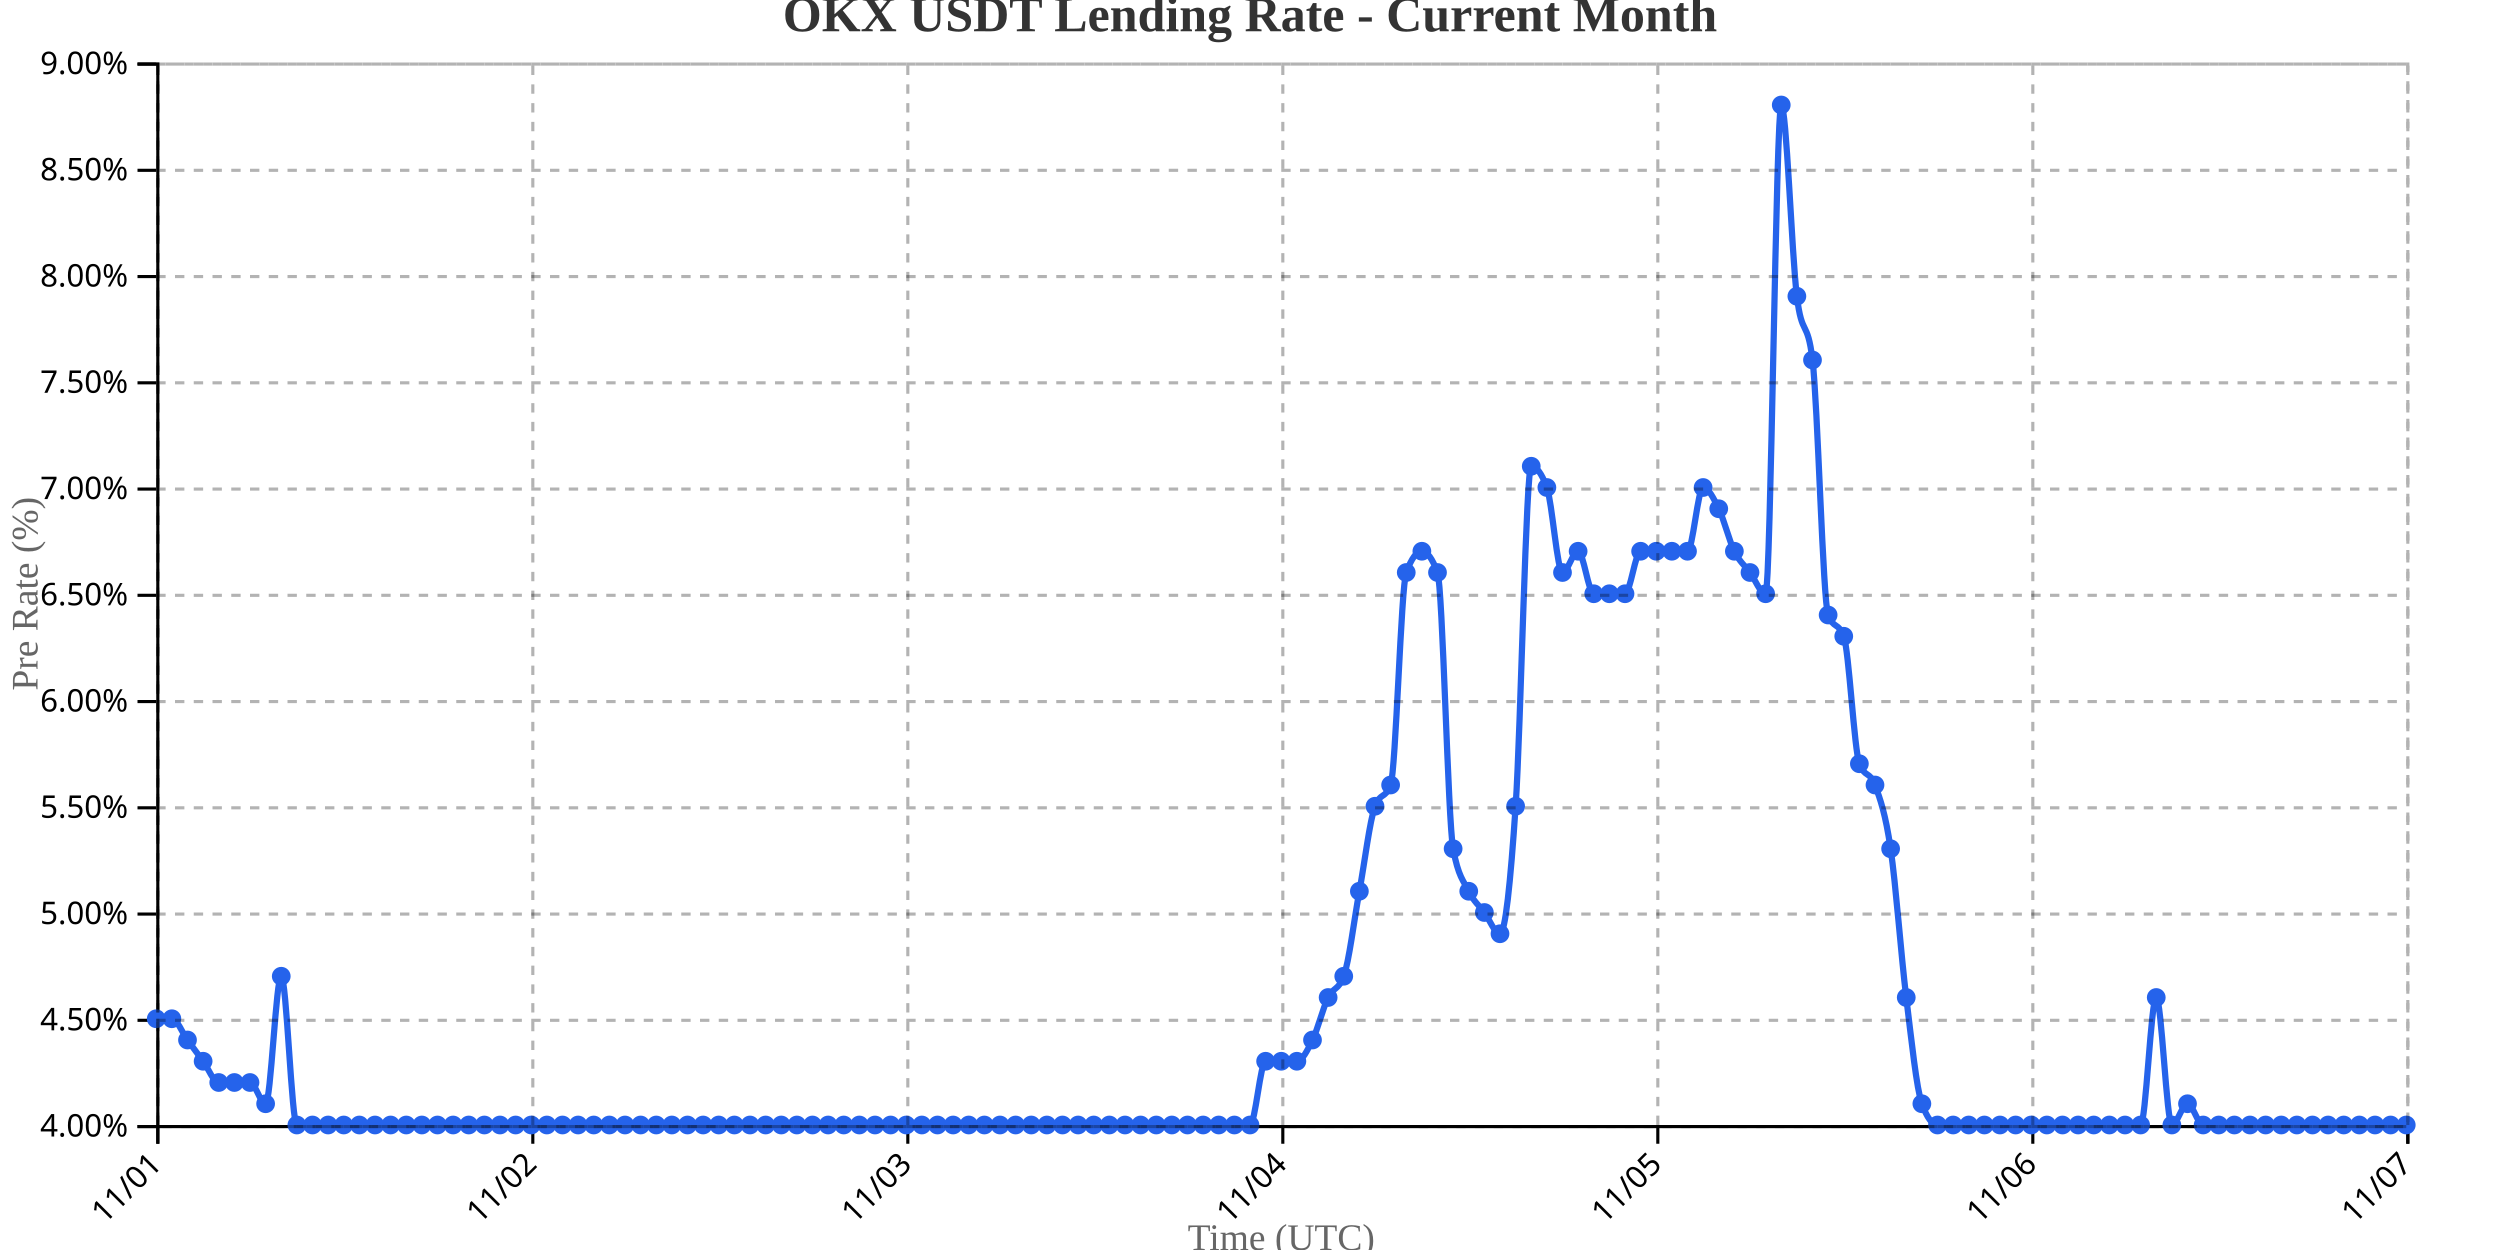
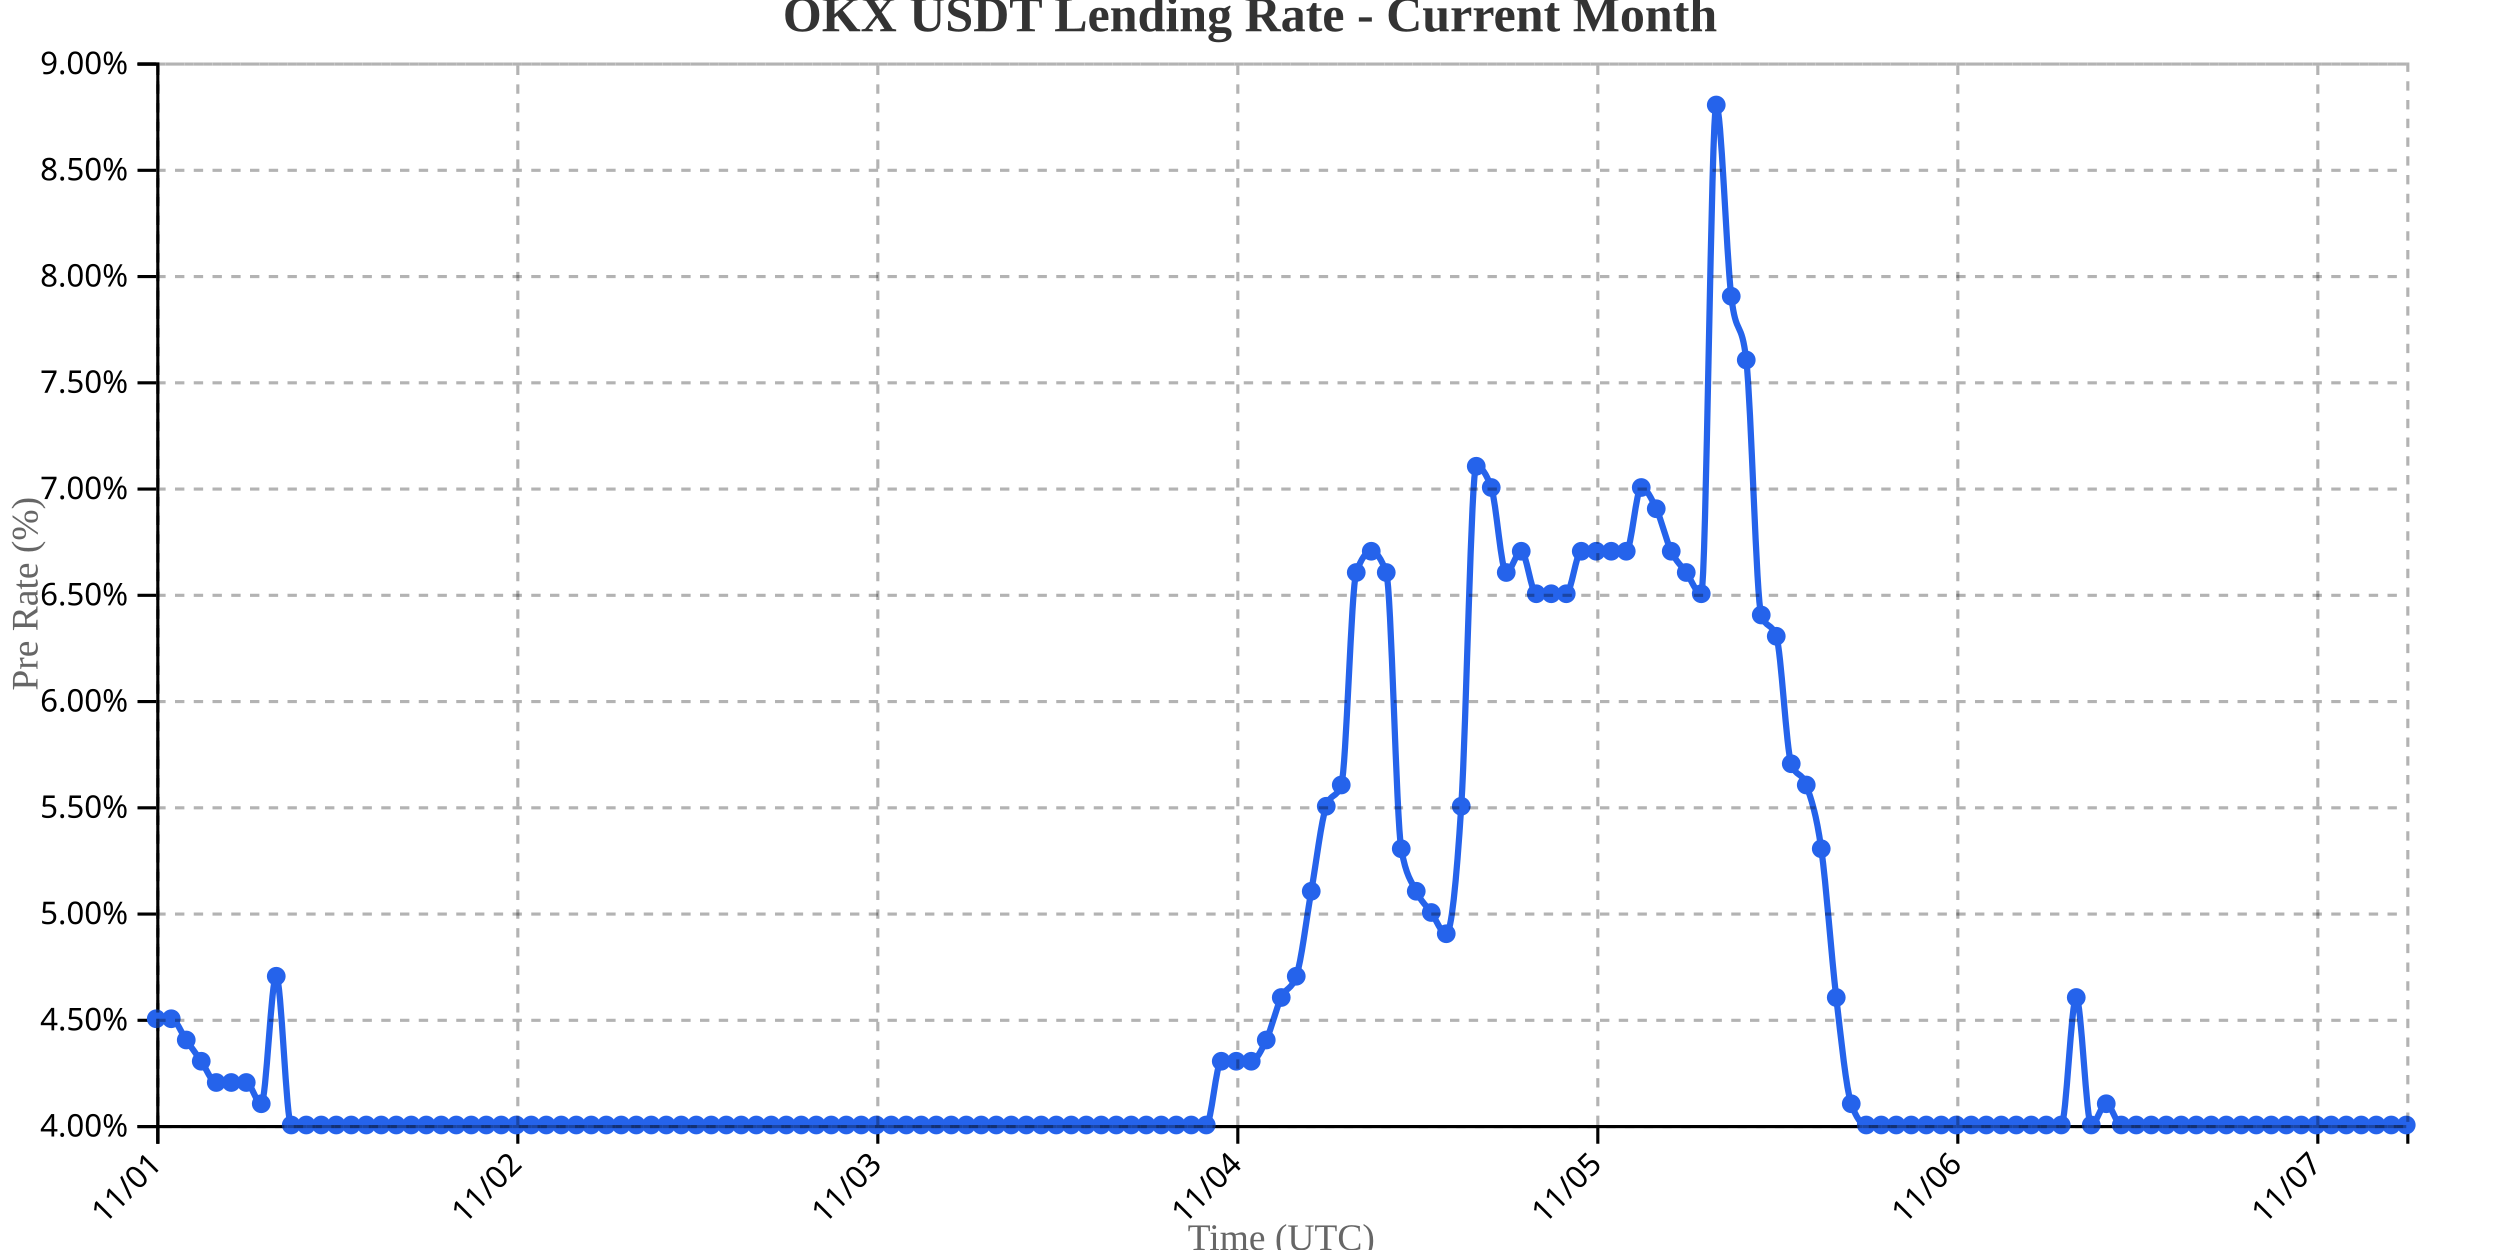
<svg xmlns="http://www.w3.org/2000/svg" width="800" height="400">
  <g transform="translate(50,20)">
    <g transform="translate(0,340)" fill="none" font-size="10" font-family="sans-serif" text-anchor="middle">
      <path class="domain" stroke="currentColor" d="M0.5,6V0.5H720.5V6" />
      <g class="tick" opacity="1" transform="translate(0.5,0)">
        <line stroke="currentColor" y2="6" />
        <text fill="currentColor" y="9" dy=".15em" style="text-anchor: end;" dx="-.8em" transform="rotate(-45)">11/01</text>
      </g>
-       <g class="tick" opacity="1" transform="translate(120.5,0)">
+       <g class="tick" opacity="1" transform="translate(115.7,0)">
        <line stroke="currentColor" y2="6" />
        <text fill="currentColor" y="9" dy=".15em" style="text-anchor: end;" dx="-.8em" transform="rotate(-45)">11/02</text>
      </g>
-       <g class="tick" opacity="1" transform="translate(240.5,0)">
+       <g class="tick" opacity="1" transform="translate(230.9,0)">
        <line stroke="currentColor" y2="6" />
        <text fill="currentColor" y="9" dy=".15em" style="text-anchor: end;" dx="-.8em" transform="rotate(-45)">11/03</text>
      </g>
-       <g class="tick" opacity="1" transform="translate(360.5,0)">
+       <g class="tick" opacity="1" transform="translate(346.1,0)">
        <line stroke="currentColor" y2="6" />
        <text fill="currentColor" y="9" dy=".15em" style="text-anchor: end;" dx="-.8em" transform="rotate(-45)">11/04</text>
      </g>
-       <g class="tick" opacity="1" transform="translate(480.5,0)">
+       <g class="tick" opacity="1" transform="translate(461.3,0)">
        <line stroke="currentColor" y2="6" />
        <text fill="currentColor" y="9" dy=".15em" style="text-anchor: end;" dx="-.8em" transform="rotate(-45)">11/05</text>
      </g>
-       <g class="tick" opacity="1" transform="translate(600.5,0)">
+       <g class="tick" opacity="1" transform="translate(576.5,0)">
        <line stroke="currentColor" y2="6" />
        <text fill="currentColor" y="9" dy=".15em" style="text-anchor: end;" dx="-.8em" transform="rotate(-45)">11/06</text>
      </g>
-       <g class="tick" opacity="1" transform="translate(720.5,0)">
+       <g class="tick" opacity="1" transform="translate(691.7,0)">
        <line stroke="currentColor" y2="6" />
        <text fill="currentColor" y="9" dy=".15em" style="text-anchor: end;" dx="-.8em" transform="rotate(-45)">11/07</text>
      </g>
    </g>
    <g fill="none" font-size="10" font-family="sans-serif" text-anchor="end">
      <path class="domain" stroke="currentColor" d="M-6,340.5H0.5V0.5H-6" />
      <g class="tick" opacity="1" transform="translate(0,340.5)">
        <line stroke="currentColor" x2="-6" />
        <text fill="currentColor" x="-9" dy="0.32em">4.00%</text>
      </g>
      <g class="tick" opacity="1" transform="translate(0,306.5)">
        <line stroke="currentColor" x2="-6" />
        <text fill="currentColor" x="-9" dy="0.32em">4.50%</text>
      </g>
      <g class="tick" opacity="1" transform="translate(0,272.5)">
        <line stroke="currentColor" x2="-6" />
        <text fill="currentColor" x="-9" dy="0.32em">5.00%</text>
      </g>
      <g class="tick" opacity="1" transform="translate(0,238.5)">
        <line stroke="currentColor" x2="-6" />
        <text fill="currentColor" x="-9" dy="0.32em">5.50%</text>
      </g>
      <g class="tick" opacity="1" transform="translate(0,204.5)">
        <line stroke="currentColor" x2="-6" />
        <text fill="currentColor" x="-9" dy="0.32em">6.00%</text>
      </g>
      <g class="tick" opacity="1" transform="translate(0,170.5)">
        <line stroke="currentColor" x2="-6" />
        <text fill="currentColor" x="-9" dy="0.32em">6.50%</text>
      </g>
      <g class="tick" opacity="1" transform="translate(0,136.5)">
        <line stroke="currentColor" x2="-6" />
        <text fill="currentColor" x="-9" dy="0.32em">7.00%</text>
      </g>
      <g class="tick" opacity="1" transform="translate(0,102.5)">
        <line stroke="currentColor" x2="-6" />
        <text fill="currentColor" x="-9" dy="0.32em">7.50%</text>
      </g>
      <g class="tick" opacity="1" transform="translate(0,68.5)">
        <line stroke="currentColor" x2="-6" />
        <text fill="currentColor" x="-9" dy="0.32em">8.00%</text>
      </g>
      <g class="tick" opacity="1" transform="translate(0,34.5)">
        <line stroke="currentColor" x2="-6" />
        <text fill="currentColor" x="-9" dy="0.32em">8.50%</text>
      </g>
      <g class="tick" opacity="1" transform="translate(0,0.5)">
        <line stroke="currentColor" x2="-6" />
        <text fill="currentColor" x="-9" dy="0.32em">9.00%</text>
      </g>
    </g>
    <text transform="rotate(-90)" y="-50" x="-170" dy="1em" style="text-anchor: middle; font-size: 12px; fill: #666;">Pre Rate (%)</text>
    <text transform="translate(360, 380)" style="text-anchor: middle; font-size: 12px; fill: #666;">Time (UTC)</text>
-     <path fill="none" stroke="#2563eb" stroke-width="2" d="M0,306C1.667,306,3.333,306,5,306C6.667,306,8.333,310.533,10,312.8C11.667,315.067,13.333,317.333,15,319.6C16.667,321.867,18.333,326.4,20,326.4C21.667,326.4,23.333,326.4,25,326.4C26.667,326.4,28.333,326.4,30,326.4C31.667,326.4,33.333,333.2,35,333.2C36.667,333.2,38.333,292.4,40,292.4C41.667,292.4,43.333,340,45,340C46.667,340,48.333,340,50,340C51.667,340,53.333,340,55,340C56.667,340,58.333,340,60,340C61.667,340,63.333,340,65,340C66.667,340,68.333,340,70,340C71.667,340,73.333,340,75,340C76.667,340,78.333,340,80,340C81.667,340,83.333,340,85,340C86.667,340,88.333,340,90,340C91.667,340,93.333,340,95,340C96.667,340,98.333,340,100,340C101.667,340,103.333,340,105,340C106.667,340,108.333,340,110,340C111.667,340,113.333,340,115,340C116.667,340,118.333,340,120,340C121.667,340,123.333,340,125,340C126.667,340,128.333,340,130,340C131.667,340,133.333,340,135,340C136.667,340,138.333,340,140,340C141.667,340,143.333,340,145,340C146.667,340,148.333,340,150,340C151.667,340,153.333,340,155,340C156.667,340,158.333,340,160,340C161.667,340,163.333,340,165,340C166.667,340,168.333,340,170,340C171.667,340,173.333,340,175,340C176.667,340,178.333,340,180,340C181.667,340,183.333,340,185,340C186.667,340,188.333,340,190,340C191.667,340,193.333,340,195,340C196.667,340,198.333,340,200,340C201.667,340,203.333,340,205,340C206.667,340,208.333,340,210,340C211.667,340,213.333,340,215,340C216.667,340,218.333,340,220,340C221.667,340,223.333,340,225,340C226.667,340,228.333,340,230,340C231.667,340,233.333,340,235,340C236.667,340,238.333,340,240,340C241.667,340,243.333,340,245,340C246.667,340,248.333,340,250,340C251.667,340,253.333,340,255,340C256.667,340,258.333,340,260,340C261.667,340,263.333,340,265,340C266.667,340,268.333,340,270,340C271.667,340,273.333,340,275,340C276.667,340,278.333,340,280,340C281.667,340,283.333,340,285,340C286.667,340,288.333,340,290,340C291.667,340,293.333,340,295,340C296.667,340,298.333,340,300,340C301.667,340,303.333,340,305,340C306.667,340,308.333,340,310,340C311.667,340,313.333,340,315,340C316.667,340,318.333,340,320,340C321.667,340,323.333,340,325,340C326.667,340,328.333,340,330,340C331.667,340,333.333,340,335,340C336.667,340,338.333,340,340,340C341.667,340,343.333,340,345,340C346.667,340,348.333,340,350,340C351.667,340,353.333,319.6,355,319.6C356.667,319.6,358.333,319.6,360,319.6C361.667,319.6,363.333,319.6,365,319.6C366.667,319.6,368.333,316.2,370,312.8C371.667,309.4,373.333,302.6,375,299.2C376.667,295.8,378.333,296.933,380,292.4C381.667,287.867,383.333,274.267,385,265.2C386.667,256.133,388.333,242.533,390,238C391.667,233.467,393.333,235.733,395,231.2C396.667,226.667,398.333,167.733,400,163.2C401.667,158.667,403.333,156.4,405,156.4C406.667,156.4,408.333,158.667,410,163.2C411.667,167.733,413.333,242.533,415,251.6C416.667,260.667,418.333,261.8,420,265.2C421.667,268.6,423.333,269.733,425,272C426.667,274.267,428.333,278.8,430,278.8C431.667,278.8,433.333,262.933,435,238C436.667,213.067,438.333,129.2,440,129.2C441.667,129.2,443.333,131.467,445,136C446.667,140.533,448.333,163.2,450,163.2C451.667,163.2,453.333,156.4,455,156.4C456.667,156.4,458.333,170,460,170C461.667,170,463.333,170,465,170C466.667,170,468.333,170,470,170C471.667,170,473.333,156.4,475,156.4C476.667,156.4,478.333,156.4,480,156.4C481.667,156.4,483.333,156.4,485,156.4C486.667,156.4,488.333,156.4,490,156.4C491.667,156.4,493.333,136,495,136C496.667,136,498.333,139.4,500,142.8C501.667,146.2,503.333,153,505,156.4C506.667,159.8,508.333,160.933,510,163.2C511.667,165.467,513.333,170,515,170C516.667,170,518.333,13.6,520,13.6C521.667,13.6,523.333,61.2,525,74.8C526.667,88.4,528.333,81.6,530,95.2C531.667,108.8,533.333,172.267,535,176.8C536.667,181.333,538.333,179.067,540,183.6C541.667,188.133,543.333,219.867,545,224.4C546.667,228.933,548.333,226.667,550,231.2C551.667,235.733,553.333,240.267,555,251.6C556.667,262.933,558.333,285.6,560,299.2C561.667,312.8,563.333,328.667,565,333.2C566.667,337.733,568.333,340,570,340C571.667,340,573.333,340,575,340C576.667,340,578.333,340,580,340C581.667,340,583.333,340,585,340C586.667,340,588.333,340,590,340C591.667,340,593.333,340,595,340C596.667,340,598.333,340,600,340C601.667,340,603.333,340,605,340C606.667,340,608.333,340,610,340C611.667,340,613.333,340,615,340C616.667,340,618.333,340,620,340C621.667,340,623.333,340,625,340C626.667,340,628.333,340,630,340C631.667,340,633.333,340,635,340C636.667,340,638.333,299.2,640,299.2C641.667,299.2,643.333,340,645,340C646.667,340,648.333,333.2,650,333.2C651.667,333.2,653.333,340,655,340C656.667,340,658.333,340,660,340C661.667,340,663.333,340,665,340C666.667,340,668.333,340,670,340C671.667,340,673.333,340,675,340C676.667,340,678.333,340,680,340C681.667,340,683.333,340,685,340C686.667,340,688.333,340,690,340C691.667,340,693.333,340,695,340C696.667,340,698.333,340,700,340C701.667,340,703.333,340,705,340C706.667,340,708.333,340,710,340C711.667,340,713.333,340,715,340C716.667,340,718.333,340,720,340" />
+     <path fill="none" stroke="#2563eb" stroke-width="2" d="M0,306C1.6,306,3.2,306,4.8,306C6.4,306,8,310.533,9.6,312.8C11.2,315.067,12.8,317.333,14.4,319.6C16,321.867,17.6,326.4,19.2,326.4C20.8,326.4,22.4,326.4,24,326.4C25.6,326.4,27.2,326.4,28.8,326.4C30.4,326.4,32,333.2,33.6,333.2C35.2,333.2,36.8,292.4,38.4,292.4C40,292.4,41.6,340,43.2,340C44.8,340,46.4,340,48,340C49.6,340,51.2,340,52.8,340C54.4,340,56,340,57.6,340C59.2,340,60.8,340,62.4,340C64,340,65.6,340,67.2,340C68.8,340,70.4,340,72,340C73.6,340,75.2,340,76.8,340C78.4,340,80,340,81.6,340C83.2,340,84.8,340,86.4,340C88,340,89.6,340,91.2,340C92.8,340,94.4,340,96,340C97.6,340,99.2,340,100.8,340C102.4,340,104,340,105.6,340C107.2,340,108.8,340,110.4,340C112,340,113.6,340,115.2,340C116.8,340,118.4,340,120,340C121.6,340,123.2,340,124.8,340C126.4,340,128,340,129.6,340C131.2,340,132.8,340,134.4,340C136,340,137.6,340,139.2,340C140.8,340,142.4,340,144,340C145.6,340,147.2,340,148.8,340C150.4,340,152,340,153.6,340C155.2,340,156.8,340,158.4,340C160,340,161.6,340,163.2,340C164.8,340,166.4,340,168,340C169.6,340,171.2,340,172.8,340C174.4,340,176,340,177.6,340C179.2,340,180.8,340,182.4,340C184,340,185.6,340,187.2,340C188.8,340,190.4,340,192,340C193.6,340,195.2,340,196.8,340C198.4,340,200,340,201.6,340C203.2,340,204.8,340,206.4,340C208,340,209.6,340,211.2,340C212.8,340,214.4,340,216,340C217.6,340,219.2,340,220.8,340C222.4,340,224,340,225.6,340C227.2,340,228.8,340,230.4,340C232,340,233.6,340,235.2,340C236.8,340,238.4,340,240,340C241.6,340,243.2,340,244.8,340C246.4,340,248,340,249.6,340C251.2,340,252.8,340,254.4,340C256,340,257.6,340,259.2,340C260.8,340,262.4,340,264,340C265.6,340,267.2,340,268.8,340C270.4,340,272,340,273.6,340C275.2,340,276.8,340,278.4,340C280,340,281.6,340,283.2,340C284.8,340,286.4,340,288,340C289.6,340,291.2,340,292.8,340C294.4,340,296,340,297.6,340C299.2,340,300.8,340,302.4,340C304,340,305.6,340,307.2,340C308.8,340,310.4,340,312,340C313.6,340,315.2,340,316.8,340C318.4,340,320,340,321.6,340C323.2,340,324.8,340,326.4,340C328,340,329.6,340,331.2,340C332.8,340,334.4,340,336,340C337.6,340,339.2,319.6,340.8,319.6C342.4,319.6,344,319.6,345.6,319.6C347.2,319.6,348.8,319.6,350.4,319.6C352,319.6,353.6,316.2,355.2,312.8C356.8,309.4,358.4,302.6,360,299.2C361.6,295.8,363.2,296.933,364.8,292.4C366.4,287.867,368,274.267,369.6,265.2C371.2,256.133,372.8,242.533,374.4,238C376,233.467,377.6,235.733,379.2,231.2C380.8,226.667,382.4,167.733,384,163.2C385.6,158.667,387.2,156.4,388.8,156.4C390.4,156.4,392,158.667,393.6,163.2C395.2,167.733,396.8,242.533,398.4,251.6C400,260.667,401.6,261.8,403.2,265.2C404.8,268.6,406.4,269.733,408,272C409.6,274.267,411.2,278.8,412.8,278.8C414.4,278.8,416,262.933,417.6,238C419.2,213.067,420.8,129.2,422.4,129.2C424,129.2,425.6,131.467,427.2,136C428.8,140.533,430.4,163.2,432,163.2C433.6,163.2,435.2,156.4,436.8,156.4C438.4,156.4,440,170,441.6,170C443.2,170,444.8,170,446.4,170C448,170,449.6,170,451.2,170C452.8,170,454.4,156.4,456,156.4C457.6,156.4,459.2,156.4,460.8,156.4C462.4,156.4,464,156.4,465.6,156.4C467.2,156.4,468.8,156.4,470.4,156.4C472,156.4,473.6,136,475.2,136C476.8,136,478.4,139.4,480,142.8C481.6,146.2,483.2,153,484.8,156.4C486.4,159.8,488,160.933,489.6,163.2C491.2,165.467,492.8,170,494.4,170C496,170,497.6,13.6,499.2,13.6C500.8,13.6,502.4,61.2,504,74.8C505.6,88.4,507.2,81.6,508.8,95.2C510.4,108.8,512,172.267,513.6,176.8C515.2,181.333,516.8,179.067,518.4,183.6C520,188.133,521.6,219.867,523.2,224.4C524.8,228.933,526.4,226.667,528,231.2C529.6,235.733,531.2,240.267,532.8,251.6C534.4,262.933,536,285.6,537.6,299.2C539.2,312.8,540.8,328.667,542.4,333.2C544,337.733,545.6,340,547.2,340C548.8,340,550.4,340,552,340C553.6,340,555.2,340,556.8,340C558.4,340,560,340,561.6,340C563.2,340,564.8,340,566.4,340C568,340,569.6,340,571.2,340C572.8,340,574.4,340,576,340C577.6,340,579.2,340,580.8,340C582.4,340,584,340,585.6,340C587.2,340,588.8,340,590.4,340C592,340,593.6,340,595.2,340C596.8,340,598.4,340,600,340C601.6,340,603.2,340,604.8,340C606.4,340,608,340,609.6,340C611.2,340,612.8,299.2,614.4,299.2C616,299.2,617.6,340,619.2,340C620.8,340,622.4,333.2,624,333.2C625.6,333.2,627.2,340,628.8,340C630.4,340,632,340,633.6,340C635.2,340,636.8,340,638.4,340C640,340,641.6,340,643.2,340C644.8,340,646.4,340,648,340C649.6,340,651.2,340,652.8,340C654.4,340,656,340,657.6,340C659.2,340,660.8,340,662.4,340C664,340,665.6,340,667.2,340C668.8,340,670.4,340,672,340C673.6,340,675.2,340,676.8,340C678.4,340,680,340,681.6,340C683.2,340,684.8,340,686.4,340C688,340,689.6,340,691.2,340C692.8,340,694.4,340,696,340C697.6,340,699.2,340,700.8,340C702.4,340,704,340,705.6,340C707.2,340,708.8,340,710.4,340C712,340,713.6,340,715.2,340C716.8,340,718.4,340,720,340" />
    <circle class="dot" cx="0" cy="306" r="3" fill="#2563eb" />
-     <circle class="dot" cx="5" cy="306" r="3" fill="#2563eb" />
-     <circle class="dot" cx="10" cy="312.8" r="3" fill="#2563eb" />
-     <circle class="dot" cx="15" cy="319.6" r="3" fill="#2563eb" />
-     <circle class="dot" cx="20" cy="326.4" r="3" fill="#2563eb" />
-     <circle class="dot" cx="25" cy="326.4" r="3" fill="#2563eb" />
-     <circle class="dot" cx="30" cy="326.4" r="3" fill="#2563eb" />
-     <circle class="dot" cx="35" cy="333.2" r="3" fill="#2563eb" />
-     <circle class="dot" cx="40" cy="292.4" r="3" fill="#2563eb" />
-     <circle class="dot" cx="45" cy="340" r="3" fill="#2563eb" />
-     <circle class="dot" cx="50" cy="340" r="3" fill="#2563eb" />
-     <circle class="dot" cx="55" cy="340" r="3" fill="#2563eb" />
-     <circle class="dot" cx="60" cy="340" r="3" fill="#2563eb" />
-     <circle class="dot" cx="65" cy="340" r="3" fill="#2563eb" />
-     <circle class="dot" cx="70" cy="340" r="3" fill="#2563eb" />
-     <circle class="dot" cx="75" cy="340" r="3" fill="#2563eb" />
-     <circle class="dot" cx="80" cy="340" r="3" fill="#2563eb" />
-     <circle class="dot" cx="85" cy="340" r="3" fill="#2563eb" />
-     <circle class="dot" cx="90" cy="340" r="3" fill="#2563eb" />
-     <circle class="dot" cx="95" cy="340" r="3" fill="#2563eb" />
-     <circle class="dot" cx="100" cy="340" r="3" fill="#2563eb" />
-     <circle class="dot" cx="105" cy="340" r="3" fill="#2563eb" />
-     <circle class="dot" cx="110" cy="340" r="3" fill="#2563eb" />
-     <circle class="dot" cx="115" cy="340" r="3" fill="#2563eb" />
+     <circle class="dot" cx="4.8" cy="306" r="3" fill="#2563eb" />
+     <circle class="dot" cx="9.6" cy="312.8" r="3" fill="#2563eb" />
+     <circle class="dot" cx="14.4" cy="319.6" r="3" fill="#2563eb" />
+     <circle class="dot" cx="19.2" cy="326.4" r="3" fill="#2563eb" />
+     <circle class="dot" cx="24" cy="326.4" r="3" fill="#2563eb" />
+     <circle class="dot" cx="28.8" cy="326.4" r="3" fill="#2563eb" />
+     <circle class="dot" cx="33.6" cy="333.2" r="3" fill="#2563eb" />
+     <circle class="dot" cx="38.4" cy="292.4" r="3" fill="#2563eb" />
+     <circle class="dot" cx="43.2" cy="340" r="3" fill="#2563eb" />
+     <circle class="dot" cx="48" cy="340" r="3" fill="#2563eb" />
+     <circle class="dot" cx="52.8" cy="340" r="3" fill="#2563eb" />
+     <circle class="dot" cx="57.6" cy="340" r="3" fill="#2563eb" />
+     <circle class="dot" cx="62.4" cy="340" r="3" fill="#2563eb" />
+     <circle class="dot" cx="67.2" cy="340" r="3" fill="#2563eb" />
+     <circle class="dot" cx="72" cy="340" r="3" fill="#2563eb" />
+     <circle class="dot" cx="76.8" cy="340" r="3" fill="#2563eb" />
+     <circle class="dot" cx="81.6" cy="340" r="3" fill="#2563eb" />
+     <circle class="dot" cx="86.4" cy="340" r="3" fill="#2563eb" />
+     <circle class="dot" cx="91.2" cy="340" r="3" fill="#2563eb" />
+     <circle class="dot" cx="96" cy="340" r="3" fill="#2563eb" />
+     <circle class="dot" cx="100.8" cy="340" r="3" fill="#2563eb" />
+     <circle class="dot" cx="105.6" cy="340" r="3" fill="#2563eb" />
+     <circle class="dot" cx="110.4" cy="340" r="3" fill="#2563eb" />
+     <circle class="dot" cx="115.2" cy="340" r="3" fill="#2563eb" />
    <circle class="dot" cx="120" cy="340" r="3" fill="#2563eb" />
-     <circle class="dot" cx="125" cy="340" r="3" fill="#2563eb" />
-     <circle class="dot" cx="130" cy="340" r="3" fill="#2563eb" />
-     <circle class="dot" cx="135" cy="340" r="3" fill="#2563eb" />
-     <circle class="dot" cx="140" cy="340" r="3" fill="#2563eb" />
-     <circle class="dot" cx="145" cy="340" r="3" fill="#2563eb" />
-     <circle class="dot" cx="150" cy="340" r="3" fill="#2563eb" />
-     <circle class="dot" cx="155" cy="340" r="3" fill="#2563eb" />
-     <circle class="dot" cx="160" cy="340" r="3" fill="#2563eb" />
-     <circle class="dot" cx="165" cy="340" r="3" fill="#2563eb" />
-     <circle class="dot" cx="170" cy="340" r="3" fill="#2563eb" />
-     <circle class="dot" cx="175" cy="340" r="3" fill="#2563eb" />
-     <circle class="dot" cx="180" cy="340" r="3" fill="#2563eb" />
-     <circle class="dot" cx="185" cy="340" r="3" fill="#2563eb" />
-     <circle class="dot" cx="190" cy="340" r="3" fill="#2563eb" />
-     <circle class="dot" cx="195" cy="340" r="3" fill="#2563eb" />
-     <circle class="dot" cx="200" cy="340" r="3" fill="#2563eb" />
-     <circle class="dot" cx="205" cy="340" r="3" fill="#2563eb" />
-     <circle class="dot" cx="210" cy="340" r="3" fill="#2563eb" />
-     <circle class="dot" cx="215" cy="340" r="3" fill="#2563eb" />
-     <circle class="dot" cx="220" cy="340" r="3" fill="#2563eb" />
-     <circle class="dot" cx="225" cy="340" r="3" fill="#2563eb" />
-     <circle class="dot" cx="230" cy="340" r="3" fill="#2563eb" />
-     <circle class="dot" cx="235" cy="340" r="3" fill="#2563eb" />
+     <circle class="dot" cx="124.8" cy="340" r="3" fill="#2563eb" />
+     <circle class="dot" cx="129.6" cy="340" r="3" fill="#2563eb" />
+     <circle class="dot" cx="134.4" cy="340" r="3" fill="#2563eb" />
+     <circle class="dot" cx="139.2" cy="340" r="3" fill="#2563eb" />
+     <circle class="dot" cx="144" cy="340" r="3" fill="#2563eb" />
+     <circle class="dot" cx="148.8" cy="340" r="3" fill="#2563eb" />
+     <circle class="dot" cx="153.6" cy="340" r="3" fill="#2563eb" />
+     <circle class="dot" cx="158.4" cy="340" r="3" fill="#2563eb" />
+     <circle class="dot" cx="163.2" cy="340" r="3" fill="#2563eb" />
+     <circle class="dot" cx="168" cy="340" r="3" fill="#2563eb" />
+     <circle class="dot" cx="172.8" cy="340" r="3" fill="#2563eb" />
+     <circle class="dot" cx="177.6" cy="340" r="3" fill="#2563eb" />
+     <circle class="dot" cx="182.4" cy="340" r="3" fill="#2563eb" />
+     <circle class="dot" cx="187.2" cy="340" r="3" fill="#2563eb" />
+     <circle class="dot" cx="192" cy="340" r="3" fill="#2563eb" />
+     <circle class="dot" cx="196.8" cy="340" r="3" fill="#2563eb" />
+     <circle class="dot" cx="201.6" cy="340" r="3" fill="#2563eb" />
+     <circle class="dot" cx="206.4" cy="340" r="3" fill="#2563eb" />
+     <circle class="dot" cx="211.2" cy="340" r="3" fill="#2563eb" />
+     <circle class="dot" cx="216" cy="340" r="3" fill="#2563eb" />
+     <circle class="dot" cx="220.8" cy="340" r="3" fill="#2563eb" />
+     <circle class="dot" cx="225.6" cy="340" r="3" fill="#2563eb" />
+     <circle class="dot" cx="230.4" cy="340" r="3" fill="#2563eb" />
+     <circle class="dot" cx="235.2" cy="340" r="3" fill="#2563eb" />
    <circle class="dot" cx="240" cy="340" r="3" fill="#2563eb" />
-     <circle class="dot" cx="245" cy="340" r="3" fill="#2563eb" />
-     <circle class="dot" cx="250" cy="340" r="3" fill="#2563eb" />
-     <circle class="dot" cx="255" cy="340" r="3" fill="#2563eb" />
-     <circle class="dot" cx="260" cy="340" r="3" fill="#2563eb" />
-     <circle class="dot" cx="265" cy="340" r="3" fill="#2563eb" />
-     <circle class="dot" cx="270" cy="340" r="3" fill="#2563eb" />
-     <circle class="dot" cx="275" cy="340" r="3" fill="#2563eb" />
-     <circle class="dot" cx="280" cy="340" r="3" fill="#2563eb" />
-     <circle class="dot" cx="285" cy="340" r="3" fill="#2563eb" />
-     <circle class="dot" cx="290" cy="340" r="3" fill="#2563eb" />
-     <circle class="dot" cx="295" cy="340" r="3" fill="#2563eb" />
-     <circle class="dot" cx="300" cy="340" r="3" fill="#2563eb" />
-     <circle class="dot" cx="305" cy="340" r="3" fill="#2563eb" />
-     <circle class="dot" cx="310" cy="340" r="3" fill="#2563eb" />
-     <circle class="dot" cx="315" cy="340" r="3" fill="#2563eb" />
-     <circle class="dot" cx="320" cy="340" r="3" fill="#2563eb" />
-     <circle class="dot" cx="325" cy="340" r="3" fill="#2563eb" />
-     <circle class="dot" cx="330" cy="340" r="3" fill="#2563eb" />
-     <circle class="dot" cx="335" cy="340" r="3" fill="#2563eb" />
-     <circle class="dot" cx="340" cy="340" r="3" fill="#2563eb" />
-     <circle class="dot" cx="345" cy="340" r="3" fill="#2563eb" />
-     <circle class="dot" cx="350" cy="340" r="3" fill="#2563eb" />
-     <circle class="dot" cx="355" cy="319.6" r="3" fill="#2563eb" />
-     <circle class="dot" cx="360" cy="319.6" r="3" fill="#2563eb" />
-     <circle class="dot" cx="365" cy="319.6" r="3" fill="#2563eb" />
-     <circle class="dot" cx="370" cy="312.8" r="3" fill="#2563eb" />
-     <circle class="dot" cx="375" cy="299.2" r="3" fill="#2563eb" />
-     <circle class="dot" cx="380" cy="292.4" r="3" fill="#2563eb" />
-     <circle class="dot" cx="385" cy="265.2" r="3" fill="#2563eb" />
-     <circle class="dot" cx="390" cy="238" r="3" fill="#2563eb" />
-     <circle class="dot" cx="395" cy="231.2" r="3" fill="#2563eb" />
-     <circle class="dot" cx="400" cy="163.2" r="3" fill="#2563eb" />
-     <circle class="dot" cx="405" cy="156.4" r="3" fill="#2563eb" />
-     <circle class="dot" cx="410" cy="163.2" r="3" fill="#2563eb" />
-     <circle class="dot" cx="415" cy="251.6" r="3" fill="#2563eb" />
-     <circle class="dot" cx="420" cy="265.2" r="3" fill="#2563eb" />
-     <circle class="dot" cx="425" cy="272" r="3" fill="#2563eb" />
-     <circle class="dot" cx="430" cy="278.8" r="3" fill="#2563eb" />
-     <circle class="dot" cx="435" cy="238" r="3" fill="#2563eb" />
-     <circle class="dot" cx="440" cy="129.2" r="3" fill="#2563eb" />
-     <circle class="dot" cx="445" cy="136" r="3" fill="#2563eb" />
-     <circle class="dot" cx="450" cy="163.2" r="3" fill="#2563eb" />
-     <circle class="dot" cx="455" cy="156.4" r="3" fill="#2563eb" />
-     <circle class="dot" cx="460" cy="170" r="3" fill="#2563eb" />
-     <circle class="dot" cx="465" cy="170" r="3" fill="#2563eb" />
-     <circle class="dot" cx="470" cy="170" r="3" fill="#2563eb" />
-     <circle class="dot" cx="475" cy="156.4" r="3" fill="#2563eb" />
-     <circle class="dot" cx="480" cy="156.4" r="3" fill="#2563eb" />
-     <circle class="dot" cx="485" cy="156.4" r="3" fill="#2563eb" />
-     <circle class="dot" cx="490" cy="156.4" r="3" fill="#2563eb" />
-     <circle class="dot" cx="495" cy="136" r="3" fill="#2563eb" />
-     <circle class="dot" cx="500" cy="142.8" r="3" fill="#2563eb" />
-     <circle class="dot" cx="505" cy="156.4" r="3" fill="#2563eb" />
-     <circle class="dot" cx="510" cy="163.2" r="3" fill="#2563eb" />
-     <circle class="dot" cx="515" cy="170" r="3" fill="#2563eb" />
-     <circle class="dot" cx="520" cy="13.6" r="3" fill="#2563eb" />
-     <circle class="dot" cx="525" cy="74.8" r="3" fill="#2563eb" />
-     <circle class="dot" cx="530" cy="95.2" r="3" fill="#2563eb" />
-     <circle class="dot" cx="535" cy="176.8" r="3" fill="#2563eb" />
-     <circle class="dot" cx="540" cy="183.6" r="3" fill="#2563eb" />
-     <circle class="dot" cx="545" cy="224.4" r="3" fill="#2563eb" />
-     <circle class="dot" cx="550" cy="231.2" r="3" fill="#2563eb" />
-     <circle class="dot" cx="555" cy="251.6" r="3" fill="#2563eb" />
-     <circle class="dot" cx="560" cy="299.2" r="3" fill="#2563eb" />
-     <circle class="dot" cx="565" cy="333.2" r="3" fill="#2563eb" />
-     <circle class="dot" cx="570" cy="340" r="3" fill="#2563eb" />
-     <circle class="dot" cx="575" cy="340" r="3" fill="#2563eb" />
-     <circle class="dot" cx="580" cy="340" r="3" fill="#2563eb" />
-     <circle class="dot" cx="585" cy="340" r="3" fill="#2563eb" />
-     <circle class="dot" cx="590" cy="340" r="3" fill="#2563eb" />
-     <circle class="dot" cx="595" cy="340" r="3" fill="#2563eb" />
+     <circle class="dot" cx="244.8" cy="340" r="3" fill="#2563eb" />
+     <circle class="dot" cx="249.6" cy="340" r="3" fill="#2563eb" />
+     <circle class="dot" cx="254.4" cy="340" r="3" fill="#2563eb" />
+     <circle class="dot" cx="259.2" cy="340" r="3" fill="#2563eb" />
+     <circle class="dot" cx="264" cy="340" r="3" fill="#2563eb" />
+     <circle class="dot" cx="268.8" cy="340" r="3" fill="#2563eb" />
+     <circle class="dot" cx="273.6" cy="340" r="3" fill="#2563eb" />
+     <circle class="dot" cx="278.4" cy="340" r="3" fill="#2563eb" />
+     <circle class="dot" cx="283.2" cy="340" r="3" fill="#2563eb" />
+     <circle class="dot" cx="288" cy="340" r="3" fill="#2563eb" />
+     <circle class="dot" cx="292.8" cy="340" r="3" fill="#2563eb" />
+     <circle class="dot" cx="297.6" cy="340" r="3" fill="#2563eb" />
+     <circle class="dot" cx="302.4" cy="340" r="3" fill="#2563eb" />
+     <circle class="dot" cx="307.2" cy="340" r="3" fill="#2563eb" />
+     <circle class="dot" cx="312" cy="340" r="3" fill="#2563eb" />
+     <circle class="dot" cx="316.8" cy="340" r="3" fill="#2563eb" />
+     <circle class="dot" cx="321.6" cy="340" r="3" fill="#2563eb" />
+     <circle class="dot" cx="326.4" cy="340" r="3" fill="#2563eb" />
+     <circle class="dot" cx="331.2" cy="340" r="3" fill="#2563eb" />
+     <circle class="dot" cx="336" cy="340" r="3" fill="#2563eb" />
+     <circle class="dot" cx="340.8" cy="319.6" r="3" fill="#2563eb" />
+     <circle class="dot" cx="345.6" cy="319.6" r="3" fill="#2563eb" />
+     <circle class="dot" cx="350.4" cy="319.6" r="3" fill="#2563eb" />
+     <circle class="dot" cx="355.2" cy="312.8" r="3" fill="#2563eb" />
+     <circle class="dot" cx="360" cy="299.2" r="3" fill="#2563eb" />
+     <circle class="dot" cx="364.8" cy="292.4" r="3" fill="#2563eb" />
+     <circle class="dot" cx="369.6" cy="265.2" r="3" fill="#2563eb" />
+     <circle class="dot" cx="374.4" cy="238" r="3" fill="#2563eb" />
+     <circle class="dot" cx="379.2" cy="231.2" r="3" fill="#2563eb" />
+     <circle class="dot" cx="384" cy="163.2" r="3" fill="#2563eb" />
+     <circle class="dot" cx="388.8" cy="156.4" r="3" fill="#2563eb" />
+     <circle class="dot" cx="393.6" cy="163.2" r="3" fill="#2563eb" />
+     <circle class="dot" cx="398.4" cy="251.6" r="3" fill="#2563eb" />
+     <circle class="dot" cx="403.2" cy="265.2" r="3" fill="#2563eb" />
+     <circle class="dot" cx="408" cy="272" r="3" fill="#2563eb" />
+     <circle class="dot" cx="412.8" cy="278.8" r="3" fill="#2563eb" />
+     <circle class="dot" cx="417.6" cy="238" r="3" fill="#2563eb" />
+     <circle class="dot" cx="422.4" cy="129.2" r="3" fill="#2563eb" />
+     <circle class="dot" cx="427.2" cy="136" r="3" fill="#2563eb" />
+     <circle class="dot" cx="432" cy="163.2" r="3" fill="#2563eb" />
+     <circle class="dot" cx="436.8" cy="156.4" r="3" fill="#2563eb" />
+     <circle class="dot" cx="441.6" cy="170" r="3" fill="#2563eb" />
+     <circle class="dot" cx="446.4" cy="170" r="3" fill="#2563eb" />
+     <circle class="dot" cx="451.2" cy="170" r="3" fill="#2563eb" />
+     <circle class="dot" cx="456" cy="156.4" r="3" fill="#2563eb" />
+     <circle class="dot" cx="460.8" cy="156.4" r="3" fill="#2563eb" />
+     <circle class="dot" cx="465.6" cy="156.4" r="3" fill="#2563eb" />
+     <circle class="dot" cx="470.4" cy="156.4" r="3" fill="#2563eb" />
+     <circle class="dot" cx="475.2" cy="136" r="3" fill="#2563eb" />
+     <circle class="dot" cx="480" cy="142.8" r="3" fill="#2563eb" />
+     <circle class="dot" cx="484.8" cy="156.4" r="3" fill="#2563eb" />
+     <circle class="dot" cx="489.6" cy="163.2" r="3" fill="#2563eb" />
+     <circle class="dot" cx="494.4" cy="170" r="3" fill="#2563eb" />
+     <circle class="dot" cx="499.2" cy="13.6" r="3" fill="#2563eb" />
+     <circle class="dot" cx="504" cy="74.8" r="3" fill="#2563eb" />
+     <circle class="dot" cx="508.8" cy="95.2" r="3" fill="#2563eb" />
+     <circle class="dot" cx="513.6" cy="176.8" r="3" fill="#2563eb" />
+     <circle class="dot" cx="518.4" cy="183.6" r="3" fill="#2563eb" />
+     <circle class="dot" cx="523.2" cy="224.4" r="3" fill="#2563eb" />
+     <circle class="dot" cx="528" cy="231.2" r="3" fill="#2563eb" />
+     <circle class="dot" cx="532.8" cy="251.6" r="3" fill="#2563eb" />
+     <circle class="dot" cx="537.6" cy="299.2" r="3" fill="#2563eb" />
+     <circle class="dot" cx="542.4" cy="333.2" r="3" fill="#2563eb" />
+     <circle class="dot" cx="547.2" cy="340" r="3" fill="#2563eb" />
+     <circle class="dot" cx="552" cy="340" r="3" fill="#2563eb" />
+     <circle class="dot" cx="556.8" cy="340" r="3" fill="#2563eb" />
+     <circle class="dot" cx="561.6" cy="340" r="3" fill="#2563eb" />
+     <circle class="dot" cx="566.4" cy="340" r="3" fill="#2563eb" />
+     <circle class="dot" cx="571.2" cy="340" r="3" fill="#2563eb" />
+     <circle class="dot" cx="576" cy="340" r="3" fill="#2563eb" />
+     <circle class="dot" cx="580.8" cy="340" r="3" fill="#2563eb" />
+     <circle class="dot" cx="585.6" cy="340" r="3" fill="#2563eb" />
+     <circle class="dot" cx="590.4" cy="340" r="3" fill="#2563eb" />
+     <circle class="dot" cx="595.2" cy="340" r="3" fill="#2563eb" />
    <circle class="dot" cx="600" cy="340" r="3" fill="#2563eb" />
-     <circle class="dot" cx="605" cy="340" r="3" fill="#2563eb" />
-     <circle class="dot" cx="610" cy="340" r="3" fill="#2563eb" />
-     <circle class="dot" cx="615" cy="340" r="3" fill="#2563eb" />
-     <circle class="dot" cx="620" cy="340" r="3" fill="#2563eb" />
-     <circle class="dot" cx="625" cy="340" r="3" fill="#2563eb" />
-     <circle class="dot" cx="630" cy="340" r="3" fill="#2563eb" />
-     <circle class="dot" cx="635" cy="340" r="3" fill="#2563eb" />
-     <circle class="dot" cx="640" cy="299.2" r="3" fill="#2563eb" />
-     <circle class="dot" cx="645" cy="340" r="3" fill="#2563eb" />
-     <circle class="dot" cx="650" cy="333.2" r="3" fill="#2563eb" />
-     <circle class="dot" cx="655" cy="340" r="3" fill="#2563eb" />
-     <circle class="dot" cx="660" cy="340" r="3" fill="#2563eb" />
-     <circle class="dot" cx="665" cy="340" r="3" fill="#2563eb" />
-     <circle class="dot" cx="670" cy="340" r="3" fill="#2563eb" />
-     <circle class="dot" cx="675" cy="340" r="3" fill="#2563eb" />
-     <circle class="dot" cx="680" cy="340" r="3" fill="#2563eb" />
-     <circle class="dot" cx="685" cy="340" r="3" fill="#2563eb" />
-     <circle class="dot" cx="690" cy="340" r="3" fill="#2563eb" />
-     <circle class="dot" cx="695" cy="340" r="3" fill="#2563eb" />
-     <circle class="dot" cx="700" cy="340" r="3" fill="#2563eb" />
-     <circle class="dot" cx="705" cy="340" r="3" fill="#2563eb" />
-     <circle class="dot" cx="710" cy="340" r="3" fill="#2563eb" />
-     <circle class="dot" cx="715" cy="340" r="3" fill="#2563eb" />
+     <circle class="dot" cx="604.8" cy="340" r="3" fill="#2563eb" />
+     <circle class="dot" cx="609.6" cy="340" r="3" fill="#2563eb" />
+     <circle class="dot" cx="614.4" cy="299.2" r="3" fill="#2563eb" />
+     <circle class="dot" cx="619.2" cy="340" r="3" fill="#2563eb" />
+     <circle class="dot" cx="624" cy="333.2" r="3" fill="#2563eb" />
+     <circle class="dot" cx="628.8" cy="340" r="3" fill="#2563eb" />
+     <circle class="dot" cx="633.6" cy="340" r="3" fill="#2563eb" />
+     <circle class="dot" cx="638.4" cy="340" r="3" fill="#2563eb" />
+     <circle class="dot" cx="643.2" cy="340" r="3" fill="#2563eb" />
+     <circle class="dot" cx="648" cy="340" r="3" fill="#2563eb" />
+     <circle class="dot" cx="652.8" cy="340" r="3" fill="#2563eb" />
+     <circle class="dot" cx="657.6" cy="340" r="3" fill="#2563eb" />
+     <circle class="dot" cx="662.4" cy="340" r="3" fill="#2563eb" />
+     <circle class="dot" cx="667.2" cy="340" r="3" fill="#2563eb" />
+     <circle class="dot" cx="672" cy="340" r="3" fill="#2563eb" />
+     <circle class="dot" cx="676.8" cy="340" r="3" fill="#2563eb" />
+     <circle class="dot" cx="681.6" cy="340" r="3" fill="#2563eb" />
+     <circle class="dot" cx="686.4" cy="340" r="3" fill="#2563eb" />
+     <circle class="dot" cx="691.2" cy="340" r="3" fill="#2563eb" />
+     <circle class="dot" cx="696" cy="340" r="3" fill="#2563eb" />
+     <circle class="dot" cx="700.8" cy="340" r="3" fill="#2563eb" />
+     <circle class="dot" cx="705.6" cy="340" r="3" fill="#2563eb" />
+     <circle class="dot" cx="710.4" cy="340" r="3" fill="#2563eb" />
+     <circle class="dot" cx="715.2" cy="340" r="3" fill="#2563eb" />
    <circle class="dot" cx="720" cy="340" r="3" fill="#2563eb" />
    <g class="grid" transform="translate(0,340)" fill="none" font-size="10" font-family="sans-serif" text-anchor="middle" style="stroke-dasharray: 3,3; opacity: 0.3;">
      <path class="domain" stroke="currentColor" d="M0.5,-340V0.5H720.5V-340" />
      <g class="tick" opacity="1" transform="translate(0.5,0)">
        <line stroke="currentColor" y2="-340" />
        <text fill="currentColor" y="3" dy="0.71em" />
      </g>
-       <g class="tick" opacity="1" transform="translate(120.5,0)">
-         <line stroke="currentColor" y2="-340" />
-         <text fill="currentColor" y="3" dy="0.71em" />
-       </g>
-       <g class="tick" opacity="1" transform="translate(240.5,0)">
-         <line stroke="currentColor" y2="-340" />
-         <text fill="currentColor" y="3" dy="0.71em" />
-       </g>
-       <g class="tick" opacity="1" transform="translate(360.5,0)">
-         <line stroke="currentColor" y2="-340" />
-         <text fill="currentColor" y="3" dy="0.71em" />
-       </g>
-       <g class="tick" opacity="1" transform="translate(480.5,0)">
-         <line stroke="currentColor" y2="-340" />
-         <text fill="currentColor" y="3" dy="0.71em" />
-       </g>
-       <g class="tick" opacity="1" transform="translate(600.5,0)">
-         <line stroke="currentColor" y2="-340" />
-         <text fill="currentColor" y="3" dy="0.71em" />
-       </g>
-       <g class="tick" opacity="1" transform="translate(720.5,0)">
+       <g class="tick" opacity="1" transform="translate(115.7,0)">
+         <line stroke="currentColor" y2="-340" />
+         <text fill="currentColor" y="3" dy="0.71em" />
+       </g>
+       <g class="tick" opacity="1" transform="translate(230.9,0)">
+         <line stroke="currentColor" y2="-340" />
+         <text fill="currentColor" y="3" dy="0.71em" />
+       </g>
+       <g class="tick" opacity="1" transform="translate(346.1,0)">
+         <line stroke="currentColor" y2="-340" />
+         <text fill="currentColor" y="3" dy="0.71em" />
+       </g>
+       <g class="tick" opacity="1" transform="translate(461.3,0)">
+         <line stroke="currentColor" y2="-340" />
+         <text fill="currentColor" y="3" dy="0.71em" />
+       </g>
+       <g class="tick" opacity="1" transform="translate(576.5,0)">
+         <line stroke="currentColor" y2="-340" />
+         <text fill="currentColor" y="3" dy="0.71em" />
+       </g>
+       <g class="tick" opacity="1" transform="translate(691.7,0)">
        <line stroke="currentColor" y2="-340" />
        <text fill="currentColor" y="3" dy="0.71em" />
      </g>
    </g>
    <g class="grid" fill="none" font-size="10" font-family="sans-serif" text-anchor="end" style="stroke-dasharray: 3,3; opacity: 0.3;">
      <path class="domain" stroke="currentColor" d="M720,340.5H0.5V0.5H720" />
      <g class="tick" opacity="1" transform="translate(0,340.5)">
        <line stroke="currentColor" x2="720" />
        <text fill="currentColor" x="-3" dy="0.32em" />
      </g>
      <g class="tick" opacity="1" transform="translate(0,306.5)">
        <line stroke="currentColor" x2="720" />
        <text fill="currentColor" x="-3" dy="0.32em" />
      </g>
      <g class="tick" opacity="1" transform="translate(0,272.5)">
        <line stroke="currentColor" x2="720" />
        <text fill="currentColor" x="-3" dy="0.32em" />
      </g>
      <g class="tick" opacity="1" transform="translate(0,238.5)">
        <line stroke="currentColor" x2="720" />
        <text fill="currentColor" x="-3" dy="0.32em" />
      </g>
      <g class="tick" opacity="1" transform="translate(0,204.5)">
        <line stroke="currentColor" x2="720" />
        <text fill="currentColor" x="-3" dy="0.32em" />
      </g>
      <g class="tick" opacity="1" transform="translate(0,170.5)">
        <line stroke="currentColor" x2="720" />
        <text fill="currentColor" x="-3" dy="0.32em" />
      </g>
      <g class="tick" opacity="1" transform="translate(0,136.5)">
        <line stroke="currentColor" x2="720" />
        <text fill="currentColor" x="-3" dy="0.32em" />
      </g>
      <g class="tick" opacity="1" transform="translate(0,102.5)">
        <line stroke="currentColor" x2="720" />
        <text fill="currentColor" x="-3" dy="0.32em" />
      </g>
      <g class="tick" opacity="1" transform="translate(0,68.5)">
        <line stroke="currentColor" x2="720" />
        <text fill="currentColor" x="-3" dy="0.32em" />
      </g>
      <g class="tick" opacity="1" transform="translate(0,34.5)">
        <line stroke="currentColor" x2="720" />
        <text fill="currentColor" x="-3" dy="0.32em" />
      </g>
      <g class="tick" opacity="1" transform="translate(0,0.5)">
        <line stroke="currentColor" x2="720" />
        <text fill="currentColor" x="-3" dy="0.32em" />
      </g>
    </g>
  </g>
  <text x="400" y="10" text-anchor="middle" style="font-size: 16px; font-weight: bold; fill: #333;">OKX USDT Lending Rate - Current Month</text>
</svg>
